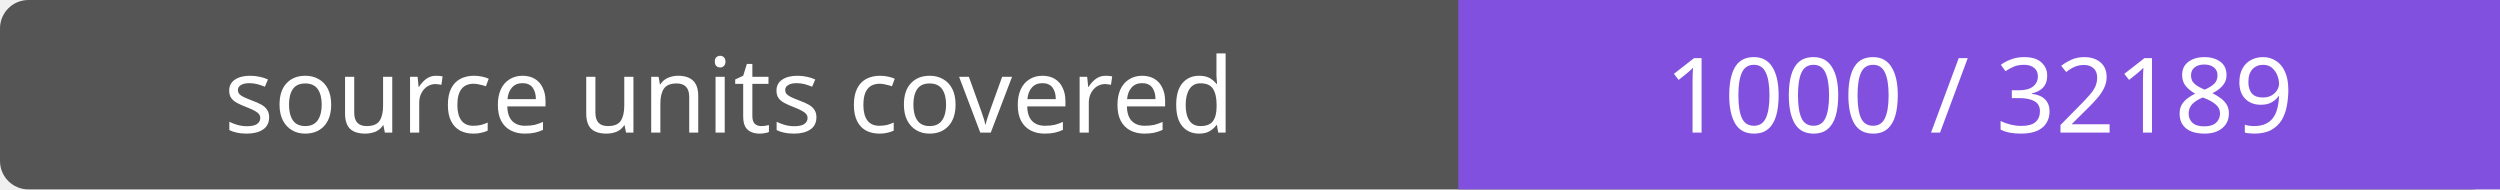
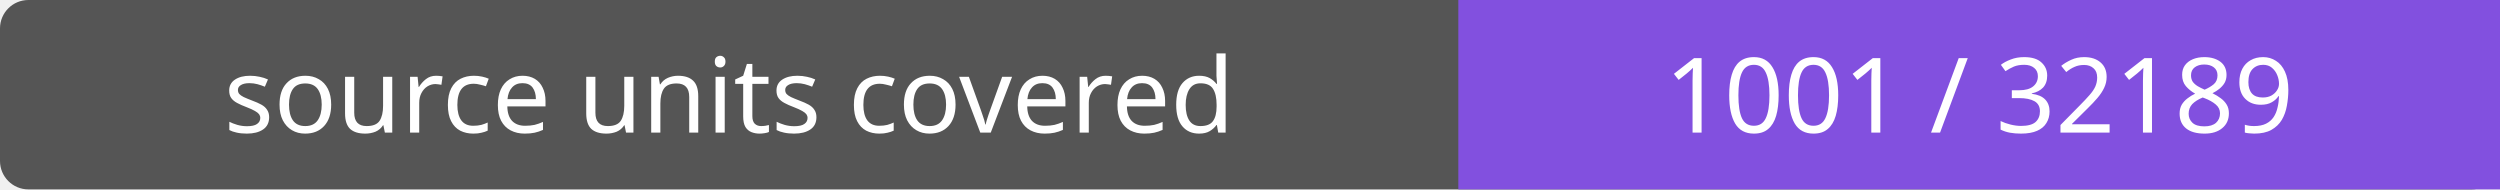
- <svg xmlns="http://www.w3.org/2000/svg" width="264" height="20" role="img" aria-label="source units covered: 1000 / 32189">
+ <svg xmlns="http://www.w3.org/2000/svg" width="264" height="20" role="img" aria-label="source units covered: 1001 / 32189">
  <rect width="264" height="20" rx="3" fill="#555" />
  <path fill="#8250df" d="M154 0h110v20H154z" />
  <g fill="#fff" text-anchor="middle" font-family="Verdana,sans-serif" font-size="11">
    <text x="77.0" y="14">source units covered</text>
-     <text x="209.0" y="14">1000 / 32189</text>
+     <text x="209.0" y="14">1001 / 32189</text>
  </g>
</svg>
